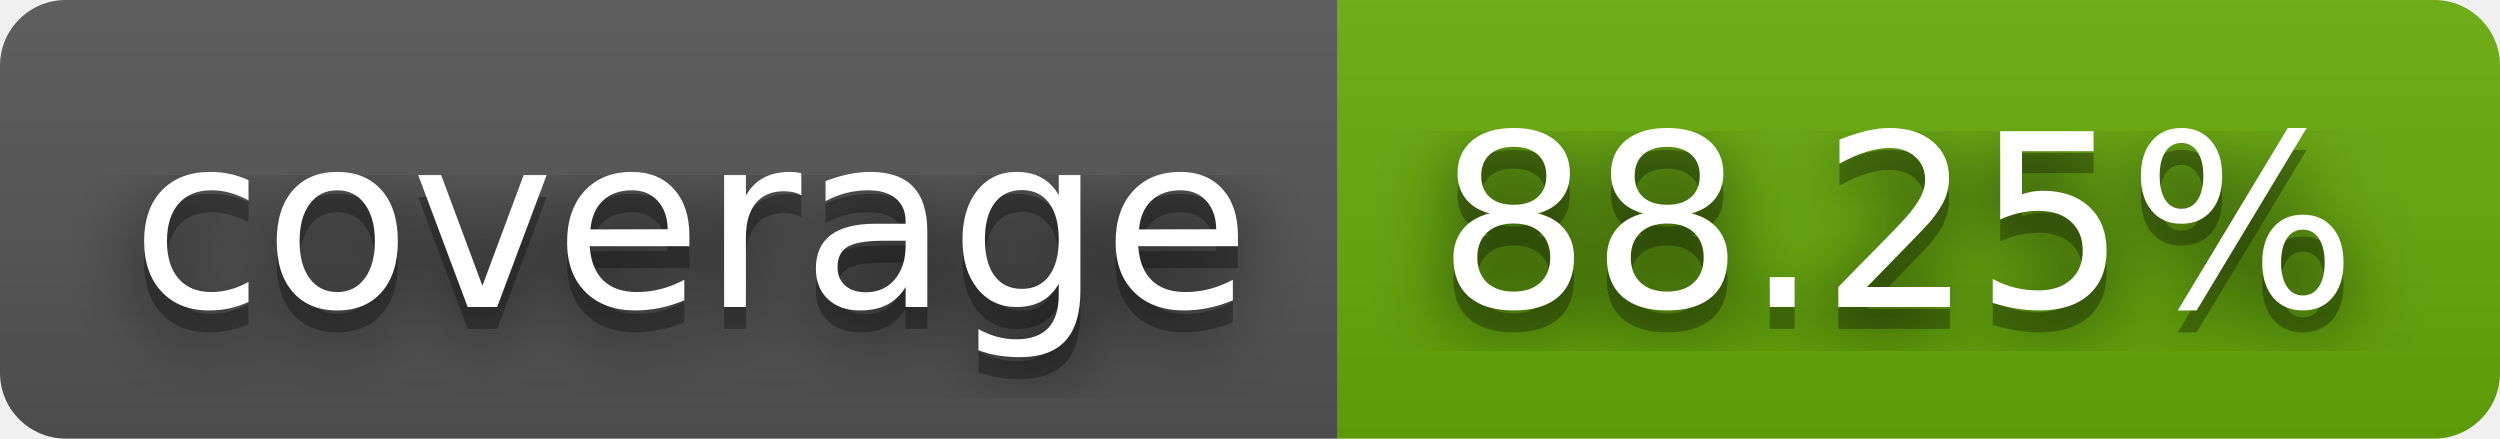
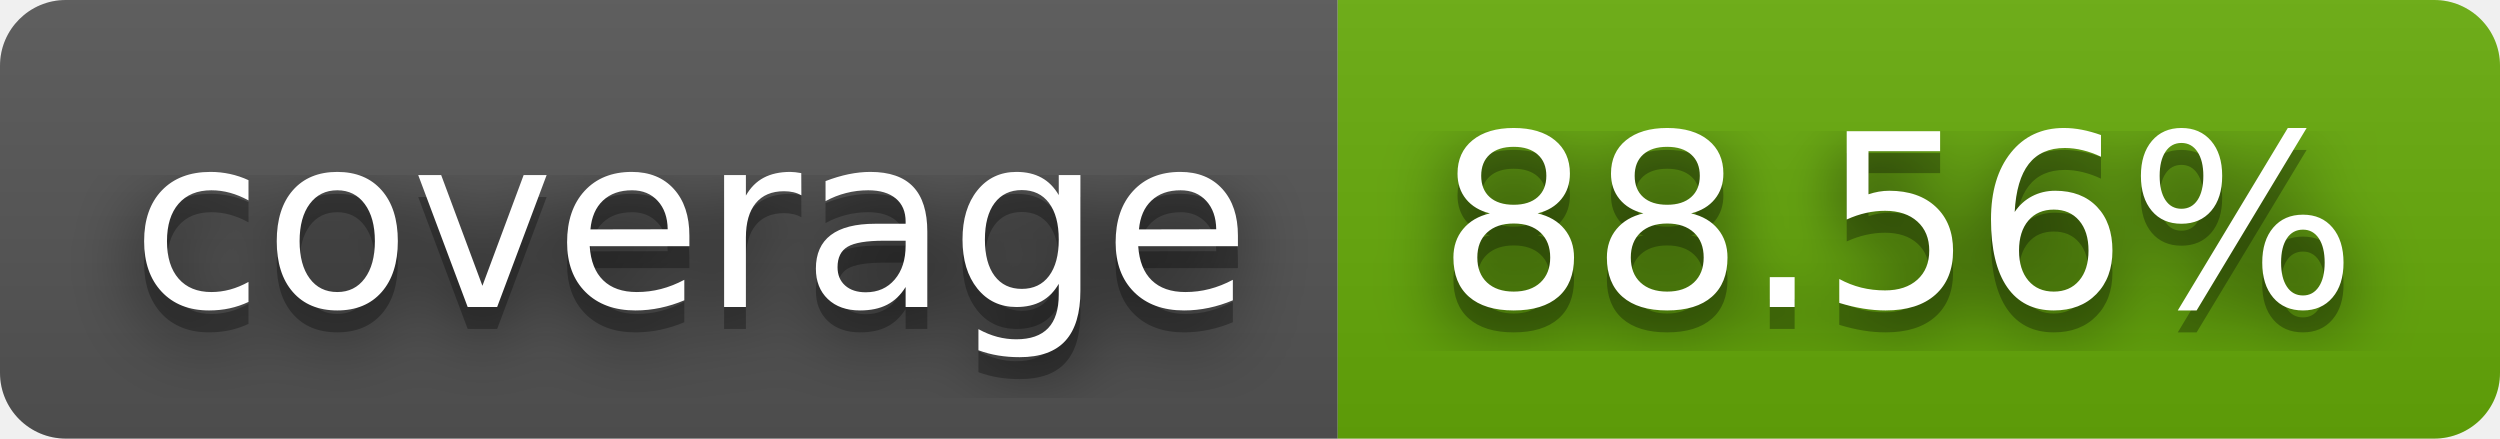
- <svg xmlns="http://www.w3.org/2000/svg" width="114" height="20" role="img" aria-label="coverage: 88.25%">
+ <svg xmlns="http://www.w3.org/2000/svg" width="114" height="20" role="img" aria-label="coverage: 88.56%">
  <filter id="blur">
    <feGaussianBlur stdDeviation="16" />
  </filter>
  <linearGradient id="s" x2="0" y2="100%">
    <stop offset="0" stop-color="#bbb" stop-opacity=".1" />
    <stop offset="1" stop-opacity=".1" />
  </linearGradient>
  <clipPath id="r">
    <rect width="114" height="20" rx="3" />
  </clipPath>
  <g clip-path="url(#r)">
    <rect width="61" height="20" fill="#555" />
    <rect x="61" width="53" height="20" fill="#67ac09" />
    <rect width="114" height="20" fill="url(#s)" />
  </g>
  <g fill="#fff" text-anchor="middle" font-family="Verdana,Geneva,DejaVu Sans,sans-serif" text-rendering="geometricPrecision" font-size="110">
    <g transform="scale(.1)">
      <g aria-hidden="true" fill="#010101">
        <text x="315" y="150" fill-opacity=".8" filter="url(#blur)" textLength="510">coverage</text>
        <text x="315" y="150" fill-opacity=".3" textLength="510">coverage</text>
      </g>
      <text x="315" y="140" textLength="510">coverage</text>
    </g>
    <g transform="scale(.1)">
      <g aria-hidden="true" fill="#010101">
-         <text x="865" y="150" fill-opacity=".8" filter="url(#blur)" textLength="430">88.25%</text>
-         <text x="865" y="150" fill-opacity=".3" textLength="430">88.25%</text>
+         <text x="865" y="150" fill-opacity=".8" filter="url(#blur)" textLength="430">88.56%</text>
+         <text x="865" y="150" fill-opacity=".3" textLength="430">88.56%</text>
      </g>
-       <text x="865" y="140" textLength="430">88.25%</text>
+       <text x="865" y="140" textLength="430">88.56%</text>
    </g>
  </g>
</svg>
